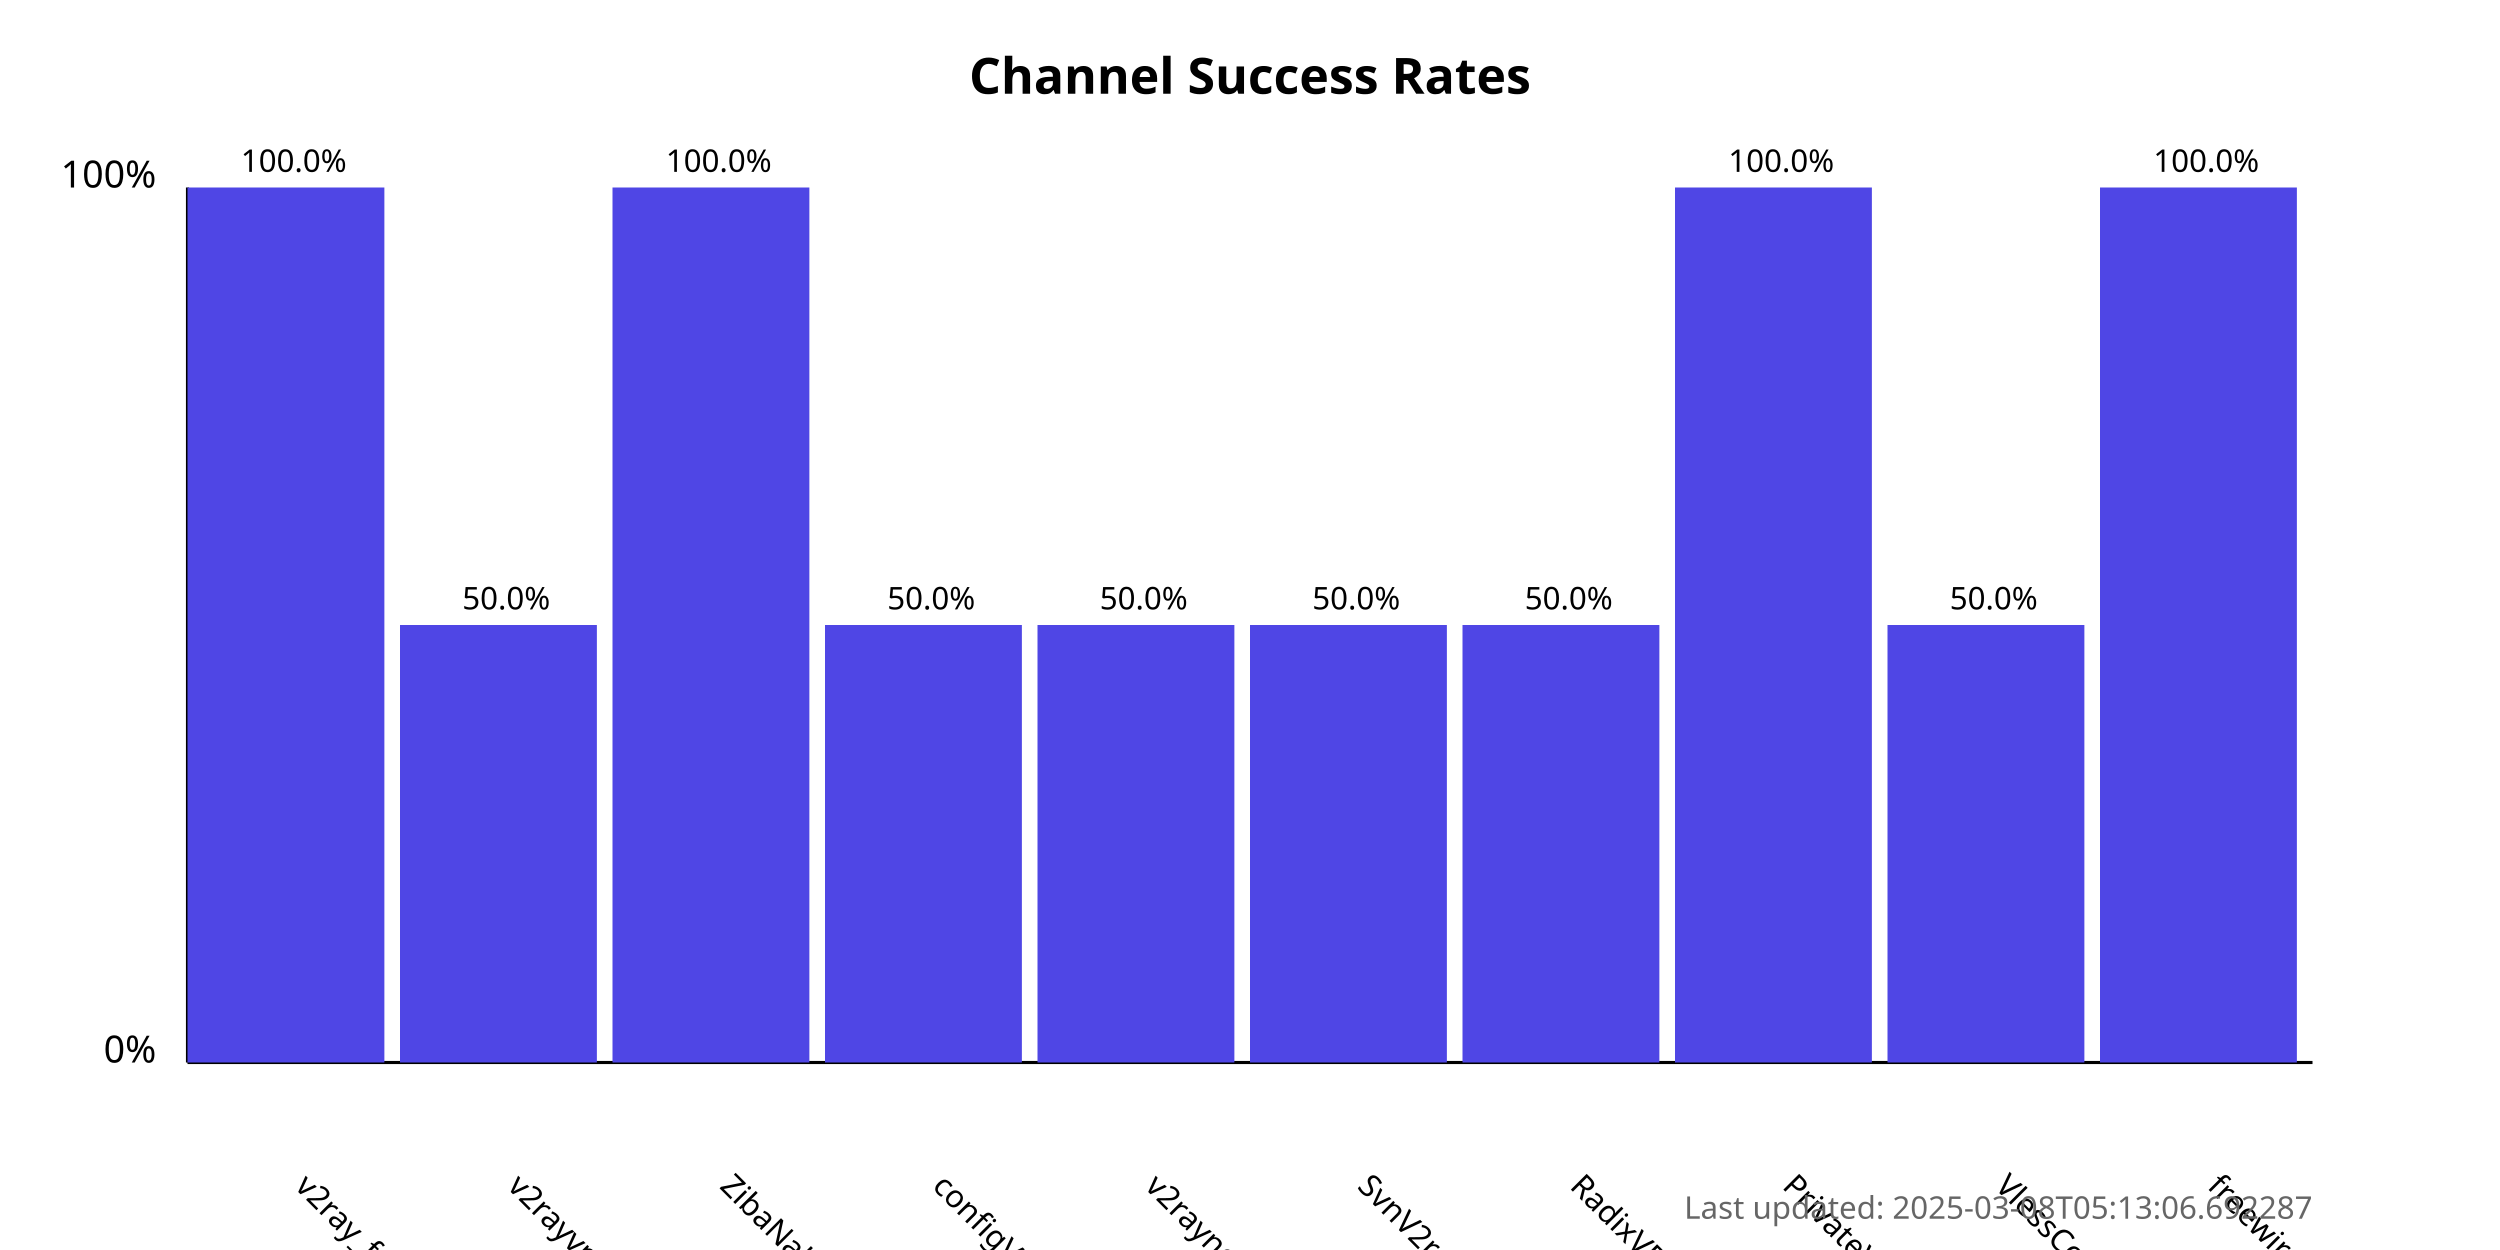
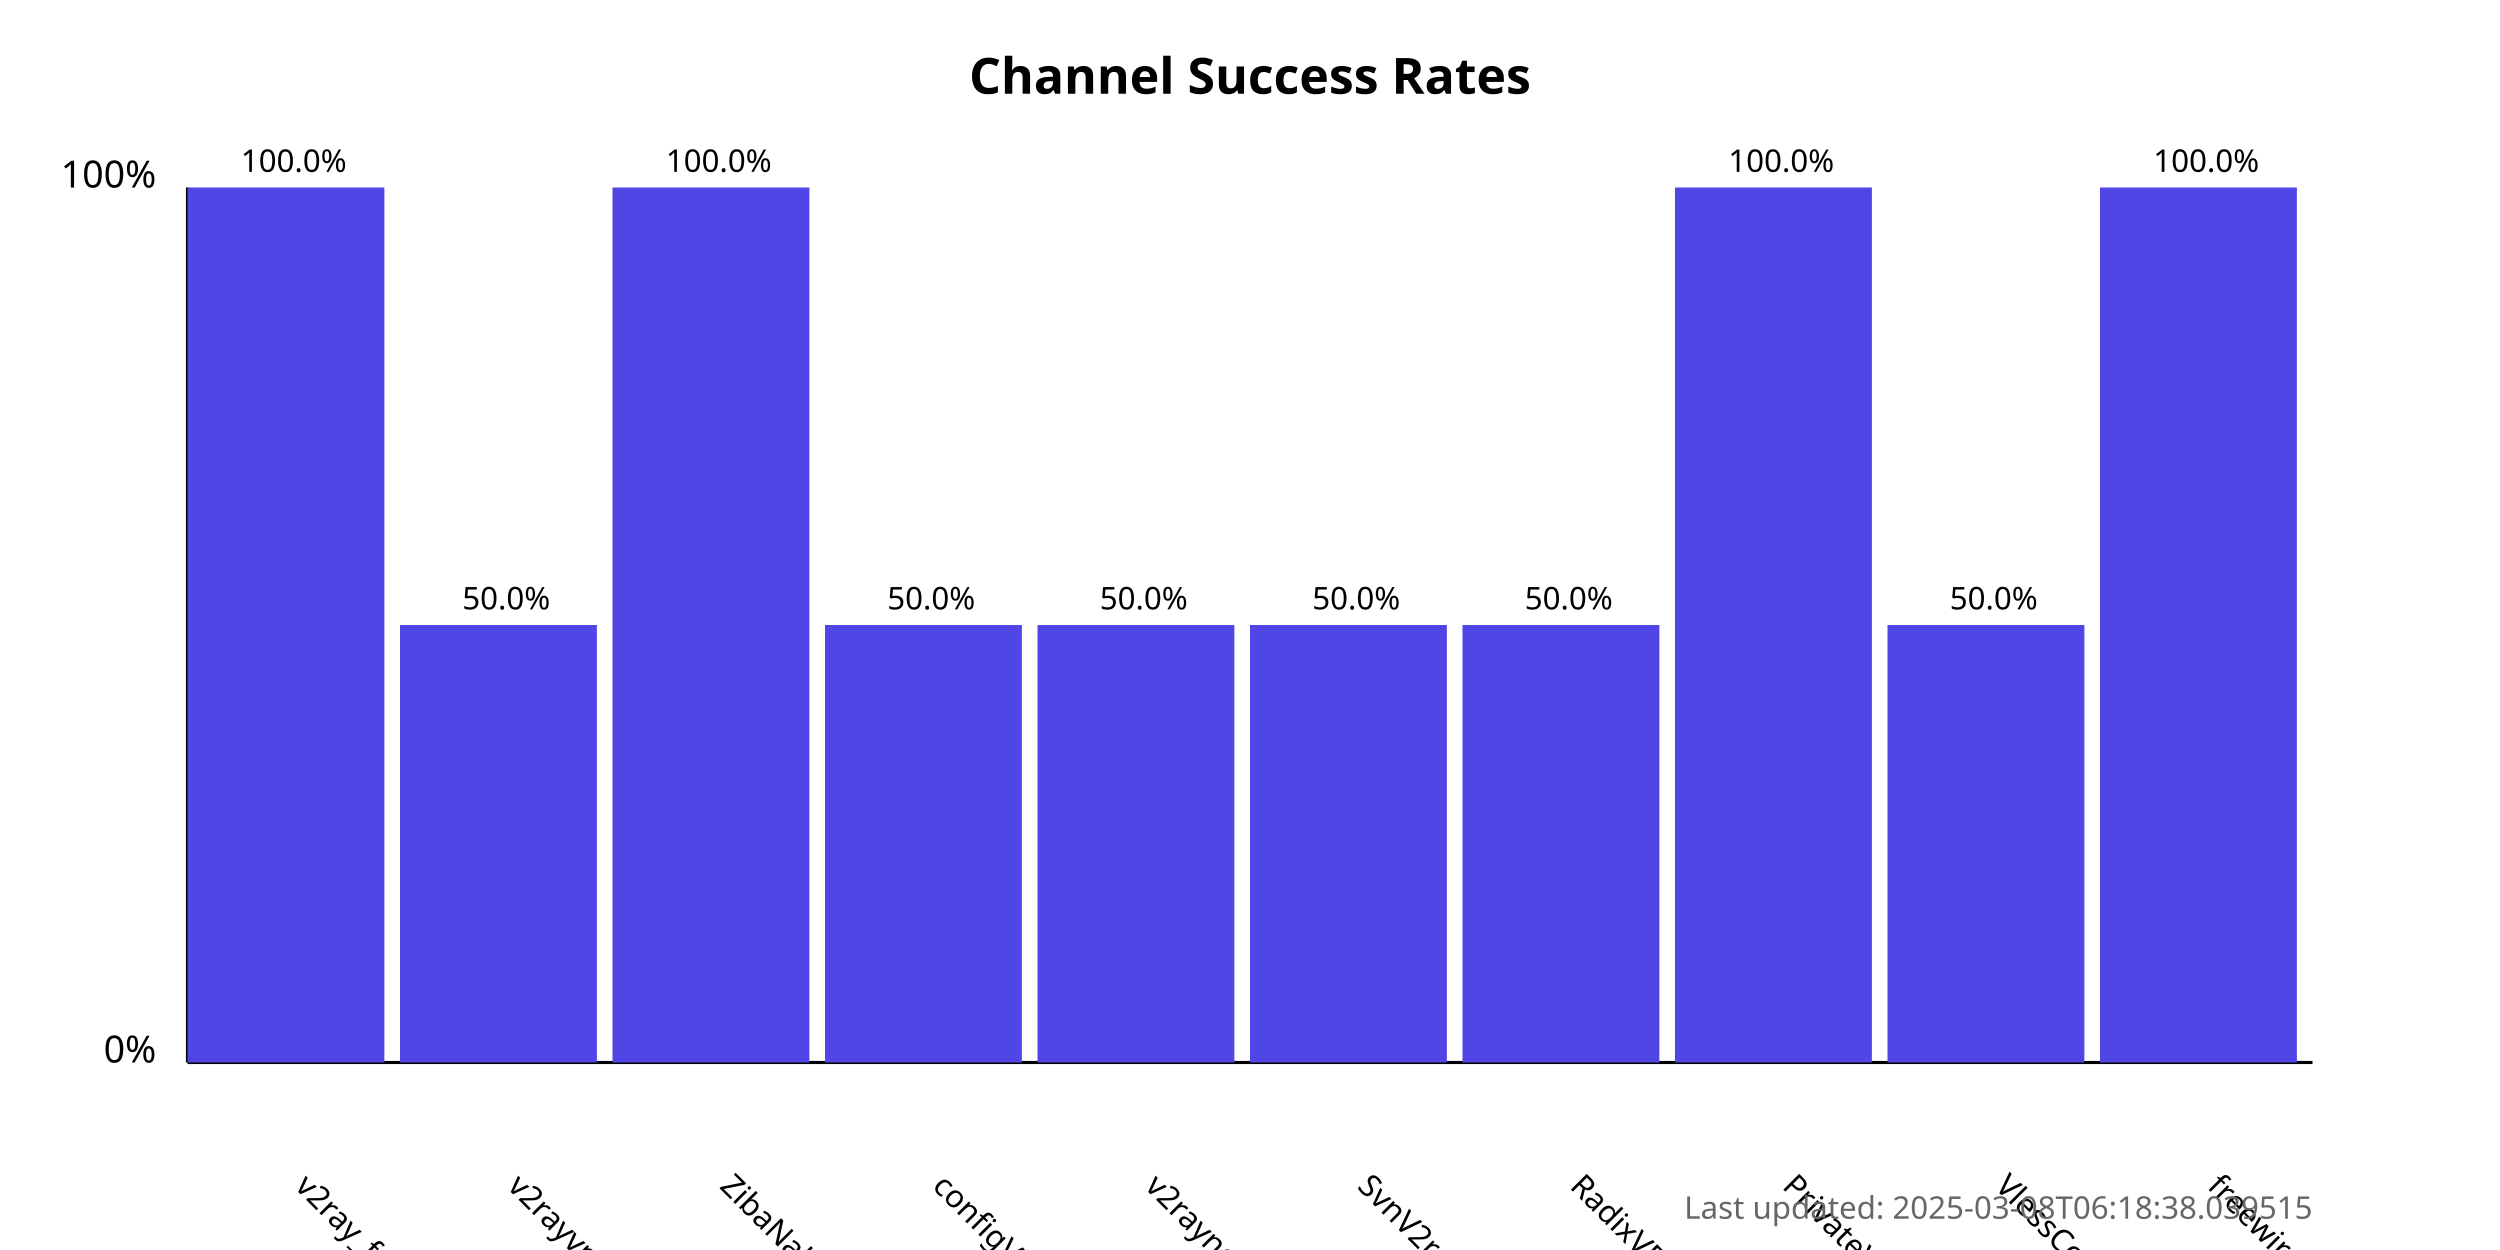
<svg xmlns="http://www.w3.org/2000/svg" width="800" height="400">
  <style>
            .chart-title { font: bold 16px sans-serif; }
            .axis-label { font: 12px sans-serif; }
            .tick-label { font: 10px sans-serif; }
            .bar { fill: #4f46e5; }
            .bar:hover { fill: #6366f1; }
            .timestamp { font: 10px sans-serif; fill: #666; }
        </style>
  <text x="400.0" y="30" text-anchor="middle" class="chart-title">
            Channel Success Rates
        </text>
  <line x1="60" y1="340" x2="60" y2="60" stroke="black" stroke-width="1" />
  <line x1="60" y1="340" x2="740" y2="340" stroke="black" stroke-width="1" />
  <text x="50" y="340" text-anchor="end" class="axis-label">0%</text>
  <text x="50" y="60" text-anchor="end" class="axis-label">100%</text>
  <g>
    <rect x="60" y="60.0" width="63.0" height="280.0" class="bar" />
    <text x="94.0" y="380" transform="rotate(45, 94.0, 380)" text-anchor="start" class="tick-label">
                v2ray_free_conf
            </text>
    <text x="94.0" y="55.0" text-anchor="middle" class="tick-label">
                100.0%
            </text>
  </g>
  <g>
    <rect x="128.0" y="200.0" width="63.0" height="140.0" class="bar" />
    <text x="162.0" y="380" transform="rotate(45, 162.0, 380)" text-anchor="start" class="tick-label">
                v2rayvpno
            </text>
    <text x="162.0" y="195.0" text-anchor="middle" class="tick-label">
                50.0%
            </text>
  </g>
  <g>
    <rect x="196.0" y="60.0" width="63.0" height="280.0" class="bar" />
    <text x="230.0" y="380" transform="rotate(45, 230.0, 380)" text-anchor="start" class="tick-label">
                ZibaNabz
            </text>
    <text x="230.0" y="55.0" text-anchor="middle" class="tick-label">
                100.0%
            </text>
  </g>
  <g>
    <rect x="264.0" y="200.0" width="63.0" height="140.0" class="bar" />
    <text x="298.0" y="380" transform="rotate(45, 298.0, 380)" text-anchor="start" class="tick-label">
                configV2rayForFree
            </text>
    <text x="298.0" y="195.0" text-anchor="middle" class="tick-label">
                50.0%
            </text>
  </g>
  <g>
    <rect x="332.0" y="200.0" width="63.0" height="140.0" class="bar" />
    <text x="366.0" y="380" transform="rotate(45, 366.0, 380)" text-anchor="start" class="tick-label">
                v2rayngvpn
            </text>
    <text x="366.0" y="195.0" text-anchor="middle" class="tick-label">
                50.0%
            </text>
  </g>
  <g>
    <rect x="400.0" y="200.0" width="63.0" height="140.0" class="bar" />
    <text x="434.0" y="380" transform="rotate(45, 434.0, 380)" text-anchor="start" class="tick-label">
                SvnV2ray
            </text>
    <text x="434.0" y="195.0" text-anchor="middle" class="tick-label">
                50.0%
            </text>
  </g>
  <g>
    <rect x="468.0" y="200.0" width="63.0" height="140.0" class="bar" />
    <text x="502.0" y="380" transform="rotate(45, 502.0, 380)" text-anchor="start" class="tick-label">
                RadixVPN
            </text>
    <text x="502.0" y="195.0" text-anchor="middle" class="tick-label">
                50.0%
            </text>
  </g>
  <g>
    <rect x="536.0" y="60.0" width="63.0" height="280.0" class="bar" />
    <text x="570.0" y="380" transform="rotate(45, 570.0, 380)" text-anchor="start" class="tick-label">
                PrivateVPNs
            </text>
    <text x="570.0" y="55.0" text-anchor="middle" class="tick-label">
                100.0%
            </text>
  </g>
  <g>
    <rect x="604.0" y="200.0" width="63.0" height="140.0" class="bar" />
    <text x="638.0" y="380" transform="rotate(45, 638.0, 380)" text-anchor="start" class="tick-label">
                VlessConfig
            </text>
    <text x="638.0" y="195.0" text-anchor="middle" class="tick-label">
                50.0%
            </text>
  </g>
  <g>
    <rect x="672.0" y="60.0" width="63.0" height="280.0" class="bar" />
    <text x="706.0" y="380" transform="rotate(45, 706.0, 380)" text-anchor="start" class="tick-label">
                freewireguard
            </text>
    <text x="706.0" y="55.0" text-anchor="middle" class="tick-label">
                100.0%
            </text>
  </g>
  <text x="740" y="390" text-anchor="end" class="timestamp">
-             Last updated: 2025-03-08T05:13:06.692287
+             Last updated: 2025-03-08T06:18:38.039515
        </text>
</svg>
